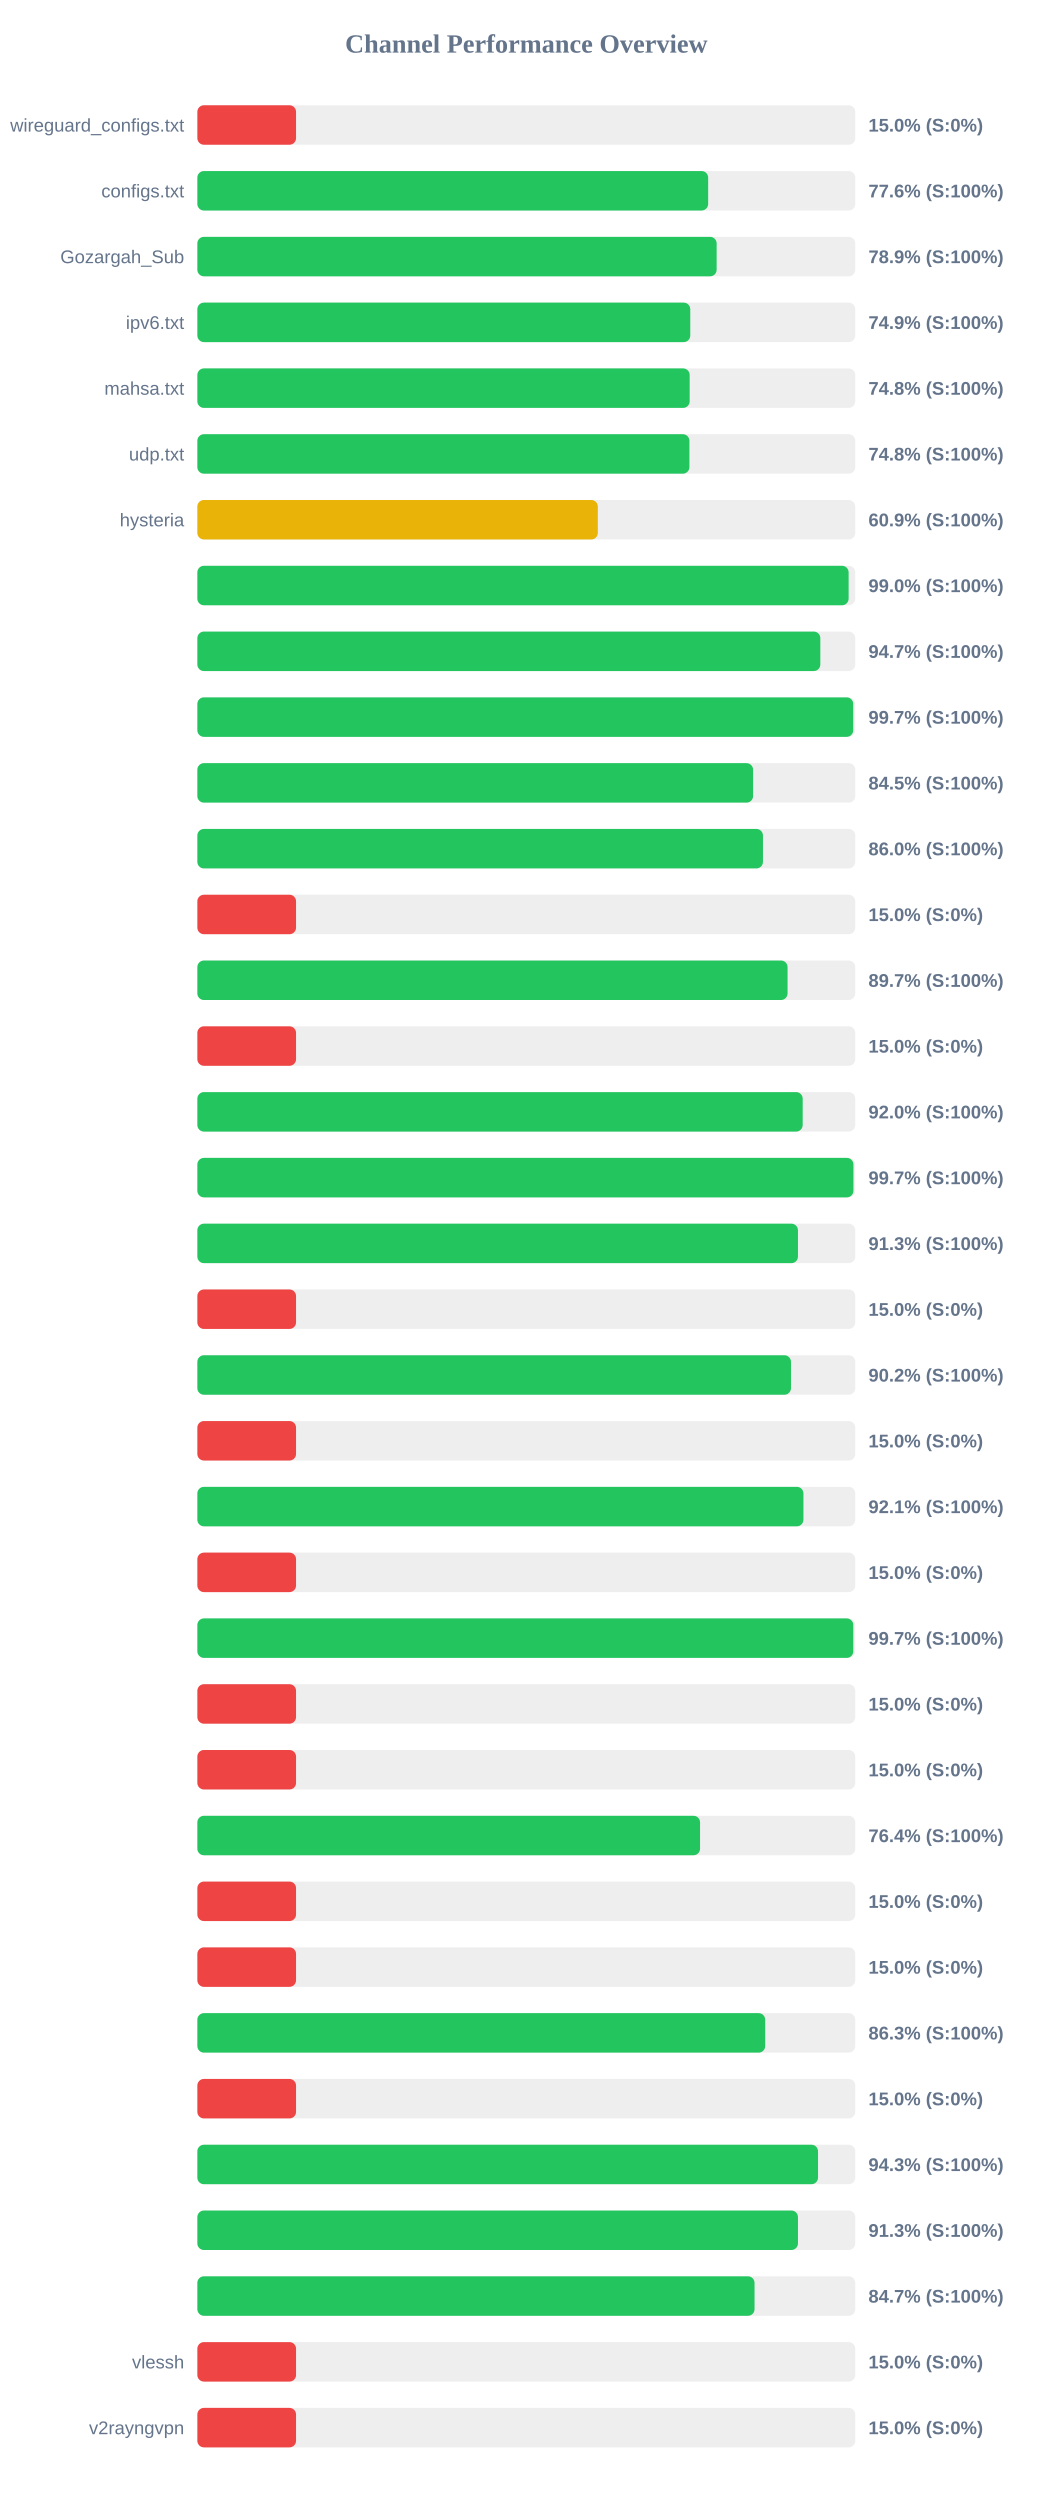
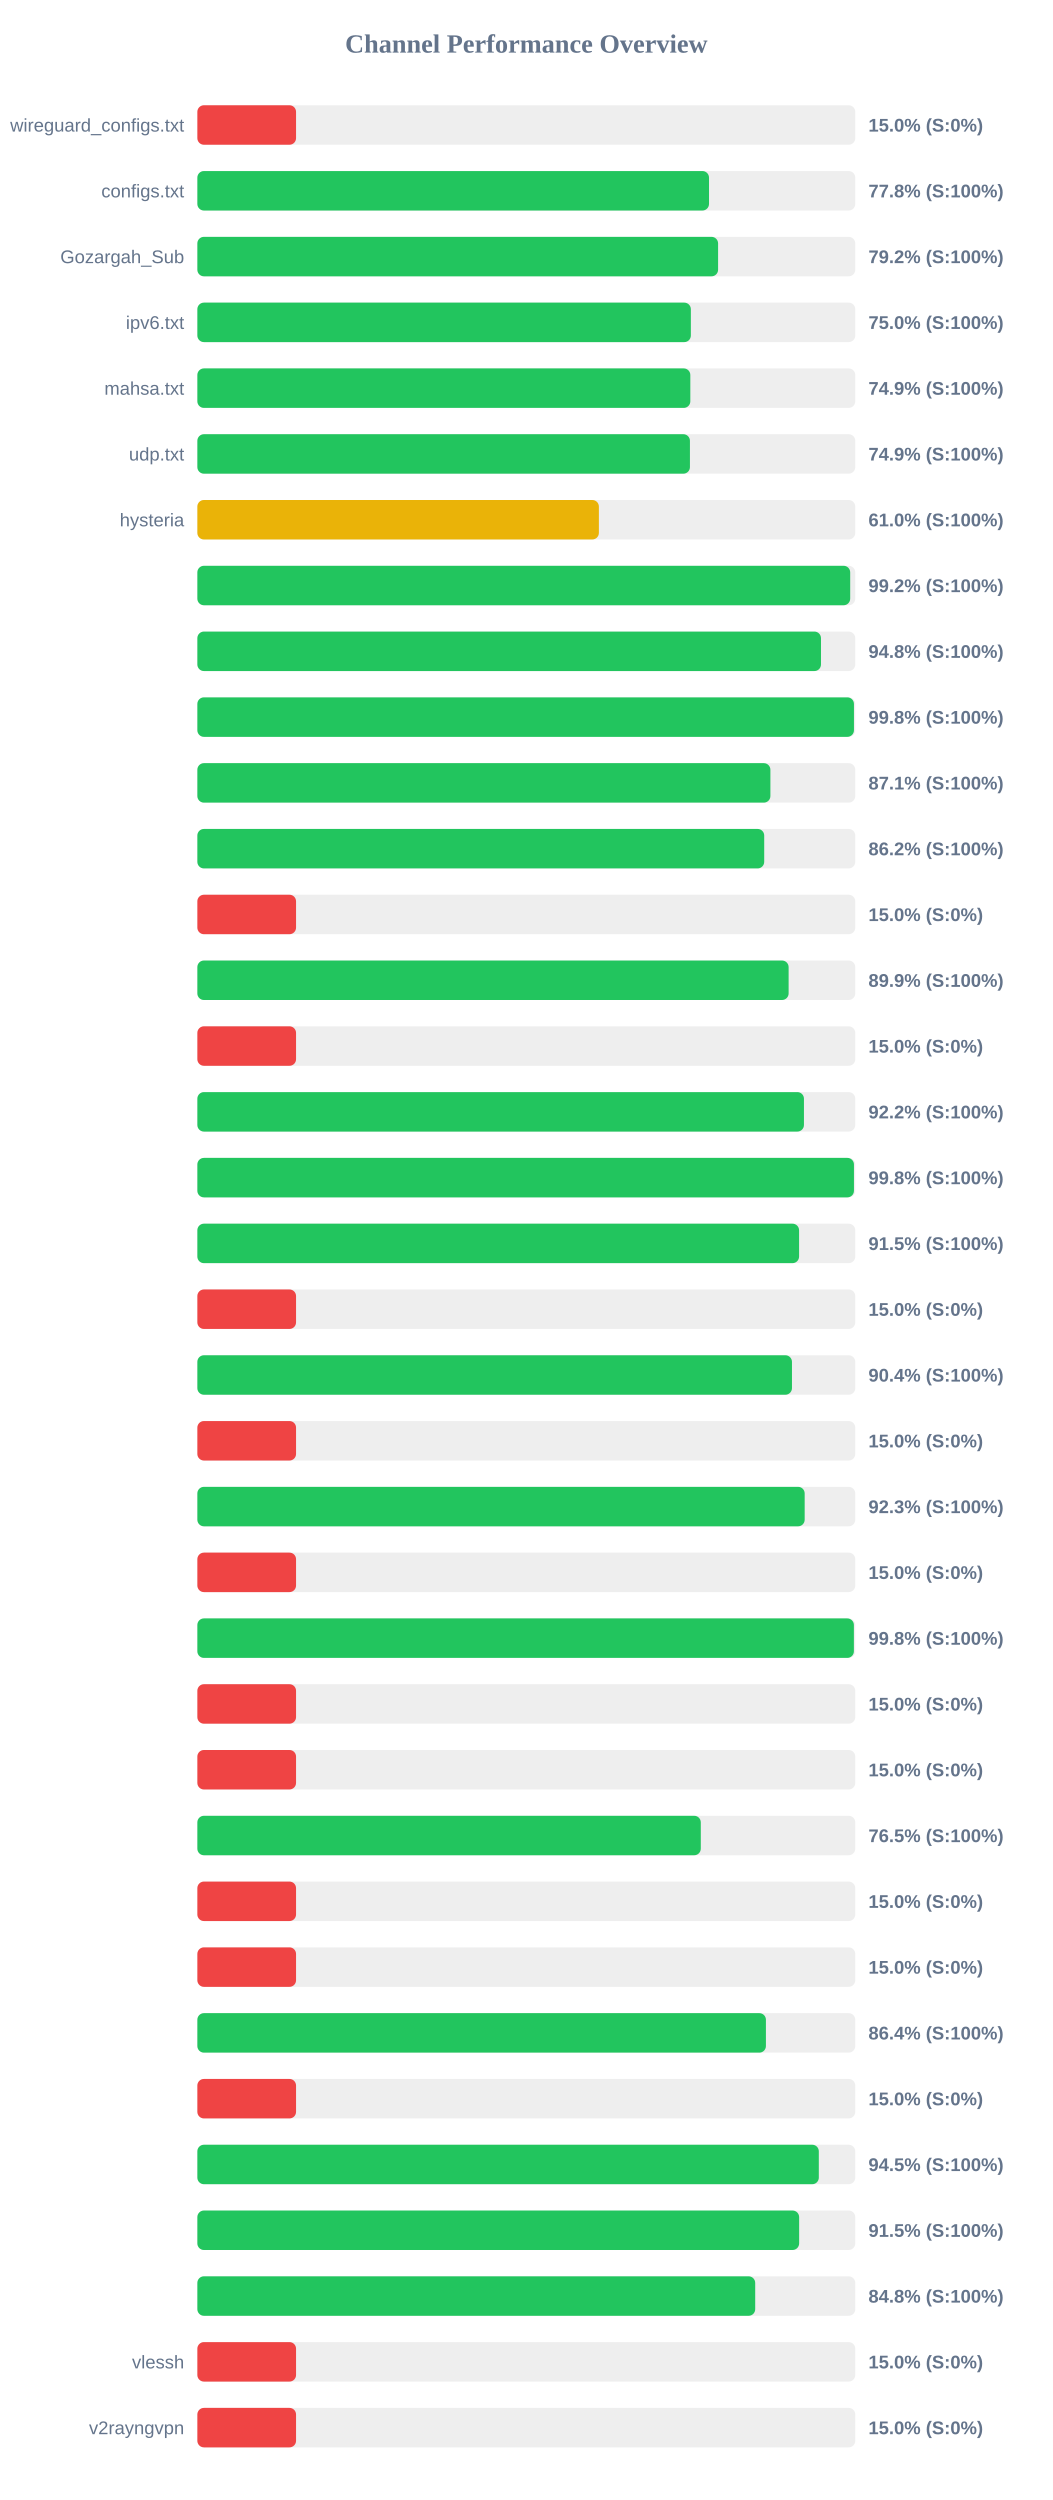
<svg xmlns="http://www.w3.org/2000/svg" width="800" height="1900" version="1.1">
  <style>
        .row { font: 14px Arial; fill: #64748b; }
        .score { font: bold 14px Arial; fill: #64748b; }
    </style>
  <text x="400" y="40" text-anchor="middle" font-size="20px" font-weight="bold" fill="#64748b">Channel Performance Overview</text>
  <rect x="150" y="80" width="500" height="30" fill="#eee" rx="5" />
  <rect x="150" y="80" width="75.0" height="30" fill="#ef4444" rx="5" />
  <text x="140" y="100" text-anchor="end" class="row">wireguard_configs.txt</text>
  <text x="660" y="100" text-anchor="start" class="score">15.0% (S:0%)</text>
  <rect x="150" y="130" width="500" height="30" fill="#eee" rx="5" />
-   <rect x="150" y="130" width="388.2" height="30" fill="#22c55e" rx="5" />
+   <rect x="150" y="130" width="388.85" height="30" fill="#22c55e" rx="5" />
  <text x="140" y="150" text-anchor="end" class="row">configs.txt</text>
-   <text x="660" y="150" text-anchor="start" class="score">77.6% (S:100%)</text>
+   <text x="660" y="150" text-anchor="start" class="score">77.8% (S:100%)</text>
  <rect x="150" y="180" width="500" height="30" fill="#eee" rx="5" />
-   <rect x="150" y="180" width="394.65" height="30" fill="#22c55e" rx="5" />
+   <rect x="150" y="180" width="395.75" height="30" fill="#22c55e" rx="5" />
  <text x="140" y="200" text-anchor="end" class="row">Gozargah_Sub</text>
-   <text x="660" y="200" text-anchor="start" class="score">78.9% (S:100%)</text>
+   <text x="660" y="200" text-anchor="start" class="score">79.2% (S:100%)</text>
  <rect x="150" y="230" width="500" height="30" fill="#eee" rx="5" />
-   <rect x="150" y="230" width="374.6" height="30" fill="#22c55e" rx="5" />
+   <rect x="150" y="230" width="375.05" height="30" fill="#22c55e" rx="5" />
  <text x="140" y="250" text-anchor="end" class="row">ipv6.txt</text>
-   <text x="660" y="250" text-anchor="start" class="score">74.9% (S:100%)</text>
+   <text x="660" y="250" text-anchor="start" class="score">75.0% (S:100%)</text>
  <rect x="150" y="280" width="500" height="30" fill="#eee" rx="5" />
-   <rect x="150" y="280" width="374.15" height="30" fill="#22c55e" rx="5" />
+   <rect x="150" y="280" width="374.65" height="30" fill="#22c55e" rx="5" />
  <text x="140" y="300" text-anchor="end" class="row">mahsa.txt</text>
-   <text x="660" y="300" text-anchor="start" class="score">74.8% (S:100%)</text>
+   <text x="660" y="300" text-anchor="start" class="score">74.9% (S:100%)</text>
  <rect x="150" y="330" width="500" height="30" fill="#eee" rx="5" />
-   <rect x="150" y="330" width="373.95" height="30" fill="#22c55e" rx="5" />
+   <rect x="150" y="330" width="374.35" height="30" fill="#22c55e" rx="5" />
  <text x="140" y="350" text-anchor="end" class="row">udp.txt</text>
-   <text x="660" y="350" text-anchor="start" class="score">74.8% (S:100%)</text>
+   <text x="660" y="350" text-anchor="start" class="score">74.9% (S:100%)</text>
  <rect x="150" y="380" width="500" height="30" fill="#eee" rx="5" />
-   <rect x="150" y="380" width="304.35" height="30" fill="#eab308" rx="5" />
+   <rect x="150" y="380" width="305.15" height="30" fill="#eab308" rx="5" />
  <text x="140" y="400" text-anchor="end" class="row">hysteria</text>
-   <text x="660" y="400" text-anchor="start" class="score">60.9% (S:100%)</text>
+   <text x="660" y="400" text-anchor="start" class="score">61.0% (S:100%)</text>
  <rect x="150" y="430" width="500" height="30" fill="#eee" rx="5" />
-   <rect x="150" y="430" width="494.95" height="30" fill="#22c55e" rx="5" />
+   <rect x="150" y="430" width="496.15" height="30" fill="#22c55e" rx="5" />
  <text x="140" y="450" text-anchor="end" class="row" />
-   <text x="660" y="450" text-anchor="start" class="score">99.0% (S:100%)</text>
+   <text x="660" y="450" text-anchor="start" class="score">99.2% (S:100%)</text>
  <rect x="150" y="480" width="500" height="30" fill="#eee" rx="5" />
-   <rect x="150" y="480" width="473.45" height="30" fill="#22c55e" rx="5" />
+   <rect x="150" y="480" width="473.95" height="30" fill="#22c55e" rx="5" />
  <text x="140" y="500" text-anchor="end" class="row" />
-   <text x="660" y="500" text-anchor="start" class="score">94.7% (S:100%)</text>
+   <text x="660" y="500" text-anchor="start" class="score">94.8% (S:100%)</text>
  <rect x="150" y="530" width="500" height="30" fill="#eee" rx="5" />
-   <rect x="150" y="530" width="498.45" height="30" fill="#22c55e" rx="5" />
+   <rect x="150" y="530" width="499.0" height="30" fill="#22c55e" rx="5" />
  <text x="140" y="550" text-anchor="end" class="row" />
-   <text x="660" y="550" text-anchor="start" class="score">99.7% (S:100%)</text>
+   <text x="660" y="550" text-anchor="start" class="score">99.8% (S:100%)</text>
  <rect x="150" y="580" width="500" height="30" fill="#eee" rx="5" />
-   <rect x="150" y="580" width="422.35" height="30" fill="#22c55e" rx="5" />
+   <rect x="150" y="580" width="435.5" height="30" fill="#22c55e" rx="5" />
  <text x="140" y="600" text-anchor="end" class="row" />
-   <text x="660" y="600" text-anchor="start" class="score">84.5% (S:100%)</text>
+   <text x="660" y="600" text-anchor="start" class="score">87.1% (S:100%)</text>
  <rect x="150" y="630" width="500" height="30" fill="#eee" rx="5" />
-   <rect x="150" y="630" width="429.85" height="30" fill="#22c55e" rx="5" />
+   <rect x="150" y="630" width="430.8" height="30" fill="#22c55e" rx="5" />
  <text x="140" y="650" text-anchor="end" class="row" />
-   <text x="660" y="650" text-anchor="start" class="score">86.0% (S:100%)</text>
+   <text x="660" y="650" text-anchor="start" class="score">86.2% (S:100%)</text>
  <rect x="150" y="680" width="500" height="30" fill="#eee" rx="5" />
  <rect x="150" y="680" width="75.0" height="30" fill="#ef4444" rx="5" />
  <text x="140" y="700" text-anchor="end" class="row" />
  <text x="660" y="700" text-anchor="start" class="score">15.0% (S:0%)</text>
  <rect x="150" y="730" width="500" height="30" fill="#eee" rx="5" />
-   <rect x="150" y="730" width="448.55" height="30" fill="#22c55e" rx="5" />
+   <rect x="150" y="730" width="449.35" height="30" fill="#22c55e" rx="5" />
  <text x="140" y="750" text-anchor="end" class="row" />
-   <text x="660" y="750" text-anchor="start" class="score">89.7% (S:100%)</text>
+   <text x="660" y="750" text-anchor="start" class="score">89.9% (S:100%)</text>
  <rect x="150" y="780" width="500" height="30" fill="#eee" rx="5" />
  <rect x="150" y="780" width="75.0" height="30" fill="#ef4444" rx="5" />
  <text x="140" y="800" text-anchor="end" class="row" />
  <text x="660" y="800" text-anchor="start" class="score">15.0% (S:0%)</text>
  <rect x="150" y="830" width="500" height="30" fill="#eee" rx="5" />
-   <rect x="150" y="830" width="460.05" height="30" fill="#22c55e" rx="5" />
+   <rect x="150" y="830" width="461.0" height="30" fill="#22c55e" rx="5" />
  <text x="140" y="850" text-anchor="end" class="row" />
-   <text x="660" y="850" text-anchor="start" class="score">92.0% (S:100%)</text>
+   <text x="660" y="850" text-anchor="start" class="score">92.2% (S:100%)</text>
  <rect x="150" y="880" width="500" height="30" fill="#eee" rx="5" />
-   <rect x="150" y="880" width="498.6" height="30" fill="#22c55e" rx="5" />
+   <rect x="150" y="880" width="499.0" height="30" fill="#22c55e" rx="5" />
  <text x="140" y="900" text-anchor="end" class="row" />
-   <text x="660" y="900" text-anchor="start" class="score">99.7% (S:100%)</text>
+   <text x="660" y="900" text-anchor="start" class="score">99.8% (S:100%)</text>
  <rect x="150" y="930" width="500" height="30" fill="#eee" rx="5" />
-   <rect x="150" y="930" width="456.45" height="30" fill="#22c55e" rx="5" />
+   <rect x="150" y="930" width="457.3" height="30" fill="#22c55e" rx="5" />
  <text x="140" y="950" text-anchor="end" class="row" />
-   <text x="660" y="950" text-anchor="start" class="score">91.3% (S:100%)</text>
+   <text x="660" y="950" text-anchor="start" class="score">91.5% (S:100%)</text>
  <rect x="150" y="980" width="500" height="30" fill="#eee" rx="5" />
  <rect x="150" y="980" width="75.0" height="30" fill="#ef4444" rx="5" />
  <text x="140" y="1000" text-anchor="end" class="row" />
  <text x="660" y="1000" text-anchor="start" class="score">15.0% (S:0%)</text>
  <rect x="150" y="1030" width="500" height="30" fill="#eee" rx="5" />
-   <rect x="150" y="1030" width="451.15" height="30" fill="#22c55e" rx="5" />
+   <rect x="150" y="1030" width="451.9" height="30" fill="#22c55e" rx="5" />
  <text x="140" y="1050" text-anchor="end" class="row" />
-   <text x="660" y="1050" text-anchor="start" class="score">90.2% (S:100%)</text>
+   <text x="660" y="1050" text-anchor="start" class="score">90.4% (S:100%)</text>
  <rect x="150" y="1080" width="500" height="30" fill="#eee" rx="5" />
  <rect x="150" y="1080" width="75.0" height="30" fill="#ef4444" rx="5" />
  <text x="140" y="1100" text-anchor="end" class="row" />
  <text x="660" y="1100" text-anchor="start" class="score">15.0% (S:0%)</text>
  <rect x="150" y="1130" width="500" height="30" fill="#eee" rx="5" />
-   <rect x="150" y="1130" width="460.6" height="30" fill="#22c55e" rx="5" />
+   <rect x="150" y="1130" width="461.55" height="30" fill="#22c55e" rx="5" />
  <text x="140" y="1150" text-anchor="end" class="row" />
-   <text x="660" y="1150" text-anchor="start" class="score">92.1% (S:100%)</text>
+   <text x="660" y="1150" text-anchor="start" class="score">92.3% (S:100%)</text>
  <rect x="150" y="1180" width="500" height="30" fill="#eee" rx="5" />
  <rect x="150" y="1180" width="75.0" height="30" fill="#ef4444" rx="5" />
  <text x="140" y="1200" text-anchor="end" class="row" />
  <text x="660" y="1200" text-anchor="start" class="score">15.0% (S:0%)</text>
  <rect x="150" y="1230" width="500" height="30" fill="#eee" rx="5" />
-   <rect x="150" y="1230" width="498.5" height="30" fill="#22c55e" rx="5" />
+   <rect x="150" y="1230" width="498.95" height="30" fill="#22c55e" rx="5" />
  <text x="140" y="1250" text-anchor="end" class="row" />
-   <text x="660" y="1250" text-anchor="start" class="score">99.7% (S:100%)</text>
+   <text x="660" y="1250" text-anchor="start" class="score">99.8% (S:100%)</text>
  <rect x="150" y="1280" width="500" height="30" fill="#eee" rx="5" />
  <rect x="150" y="1280" width="75.0" height="30" fill="#ef4444" rx="5" />
  <text x="140" y="1300" text-anchor="end" class="row" />
  <text x="660" y="1300" text-anchor="start" class="score">15.0% (S:0%)</text>
  <rect x="150" y="1330" width="500" height="30" fill="#eee" rx="5" />
  <rect x="150" y="1330" width="75.0" height="30" fill="#ef4444" rx="5" />
  <text x="140" y="1350" text-anchor="end" class="row" />
  <text x="660" y="1350" text-anchor="start" class="score">15.0% (S:0%)</text>
  <rect x="150" y="1380" width="500" height="30" fill="#eee" rx="5" />
-   <rect x="150" y="1380" width="382.05" height="30" fill="#22c55e" rx="5" />
+   <rect x="150" y="1380" width="382.6" height="30" fill="#22c55e" rx="5" />
  <text x="140" y="1400" text-anchor="end" class="row" />
-   <text x="660" y="1400" text-anchor="start" class="score">76.4% (S:100%)</text>
+   <text x="660" y="1400" text-anchor="start" class="score">76.5% (S:100%)</text>
  <rect x="150" y="1430" width="500" height="30" fill="#eee" rx="5" />
  <rect x="150" y="1430" width="75.0" height="30" fill="#ef4444" rx="5" />
  <text x="140" y="1450" text-anchor="end" class="row" />
  <text x="660" y="1450" text-anchor="start" class="score">15.0% (S:0%)</text>
  <rect x="150" y="1480" width="500" height="30" fill="#eee" rx="5" />
  <rect x="150" y="1480" width="75.0" height="30" fill="#ef4444" rx="5" />
  <text x="140" y="1500" text-anchor="end" class="row" />
  <text x="660" y="1500" text-anchor="start" class="score">15.0% (S:0%)</text>
  <rect x="150" y="1530" width="500" height="30" fill="#eee" rx="5" />
-   <rect x="150" y="1530" width="431.55" height="30" fill="#22c55e" rx="5" />
+   <rect x="150" y="1530" width="432.1" height="30" fill="#22c55e" rx="5" />
  <text x="140" y="1550" text-anchor="end" class="row" />
-   <text x="660" y="1550" text-anchor="start" class="score">86.3% (S:100%)</text>
+   <text x="660" y="1550" text-anchor="start" class="score">86.4% (S:100%)</text>
  <rect x="150" y="1580" width="500" height="30" fill="#eee" rx="5" />
  <rect x="150" y="1580" width="75.0" height="30" fill="#ef4444" rx="5" />
  <text x="140" y="1600" text-anchor="end" class="row" />
  <text x="660" y="1600" text-anchor="start" class="score">15.0% (S:0%)</text>
  <rect x="150" y="1630" width="500" height="30" fill="#eee" rx="5" />
-   <rect x="150" y="1630" width="471.7" height="30" fill="#22c55e" rx="5" />
+   <rect x="150" y="1630" width="472.3" height="30" fill="#22c55e" rx="5" />
  <text x="140" y="1650" text-anchor="end" class="row" />
-   <text x="660" y="1650" text-anchor="start" class="score">94.3% (S:100%)</text>
+   <text x="660" y="1650" text-anchor="start" class="score">94.5% (S:100%)</text>
  <rect x="150" y="1680" width="500" height="30" fill="#eee" rx="5" />
-   <rect x="150" y="1680" width="456.45" height="30" fill="#22c55e" rx="5" />
+   <rect x="150" y="1680" width="457.35" height="30" fill="#22c55e" rx="5" />
  <text x="140" y="1700" text-anchor="end" class="row" />
-   <text x="660" y="1700" text-anchor="start" class="score">91.3% (S:100%)</text>
+   <text x="660" y="1700" text-anchor="start" class="score">91.5% (S:100%)</text>
  <rect x="150" y="1730" width="500" height="30" fill="#eee" rx="5" />
-   <rect x="150" y="1730" width="423.45" height="30" fill="#22c55e" rx="5" />
+   <rect x="150" y="1730" width="423.95" height="30" fill="#22c55e" rx="5" />
  <text x="140" y="1750" text-anchor="end" class="row" />
-   <text x="660" y="1750" text-anchor="start" class="score">84.7% (S:100%)</text>
+   <text x="660" y="1750" text-anchor="start" class="score">84.8% (S:100%)</text>
  <rect x="150" y="1780" width="500" height="30" fill="#eee" rx="5" />
  <rect x="150" y="1780" width="75.0" height="30" fill="#ef4444" rx="5" />
  <text x="140" y="1800" text-anchor="end" class="row">vlessh</text>
  <text x="660" y="1800" text-anchor="start" class="score">15.0% (S:0%)</text>
  <rect x="150" y="1830" width="500" height="30" fill="#eee" rx="5" />
  <rect x="150" y="1830" width="75.0" height="30" fill="#ef4444" rx="5" />
  <text x="140" y="1850" text-anchor="end" class="row">v2rayngvpn</text>
  <text x="660" y="1850" text-anchor="start" class="score">15.0% (S:0%)</text>
</svg>
